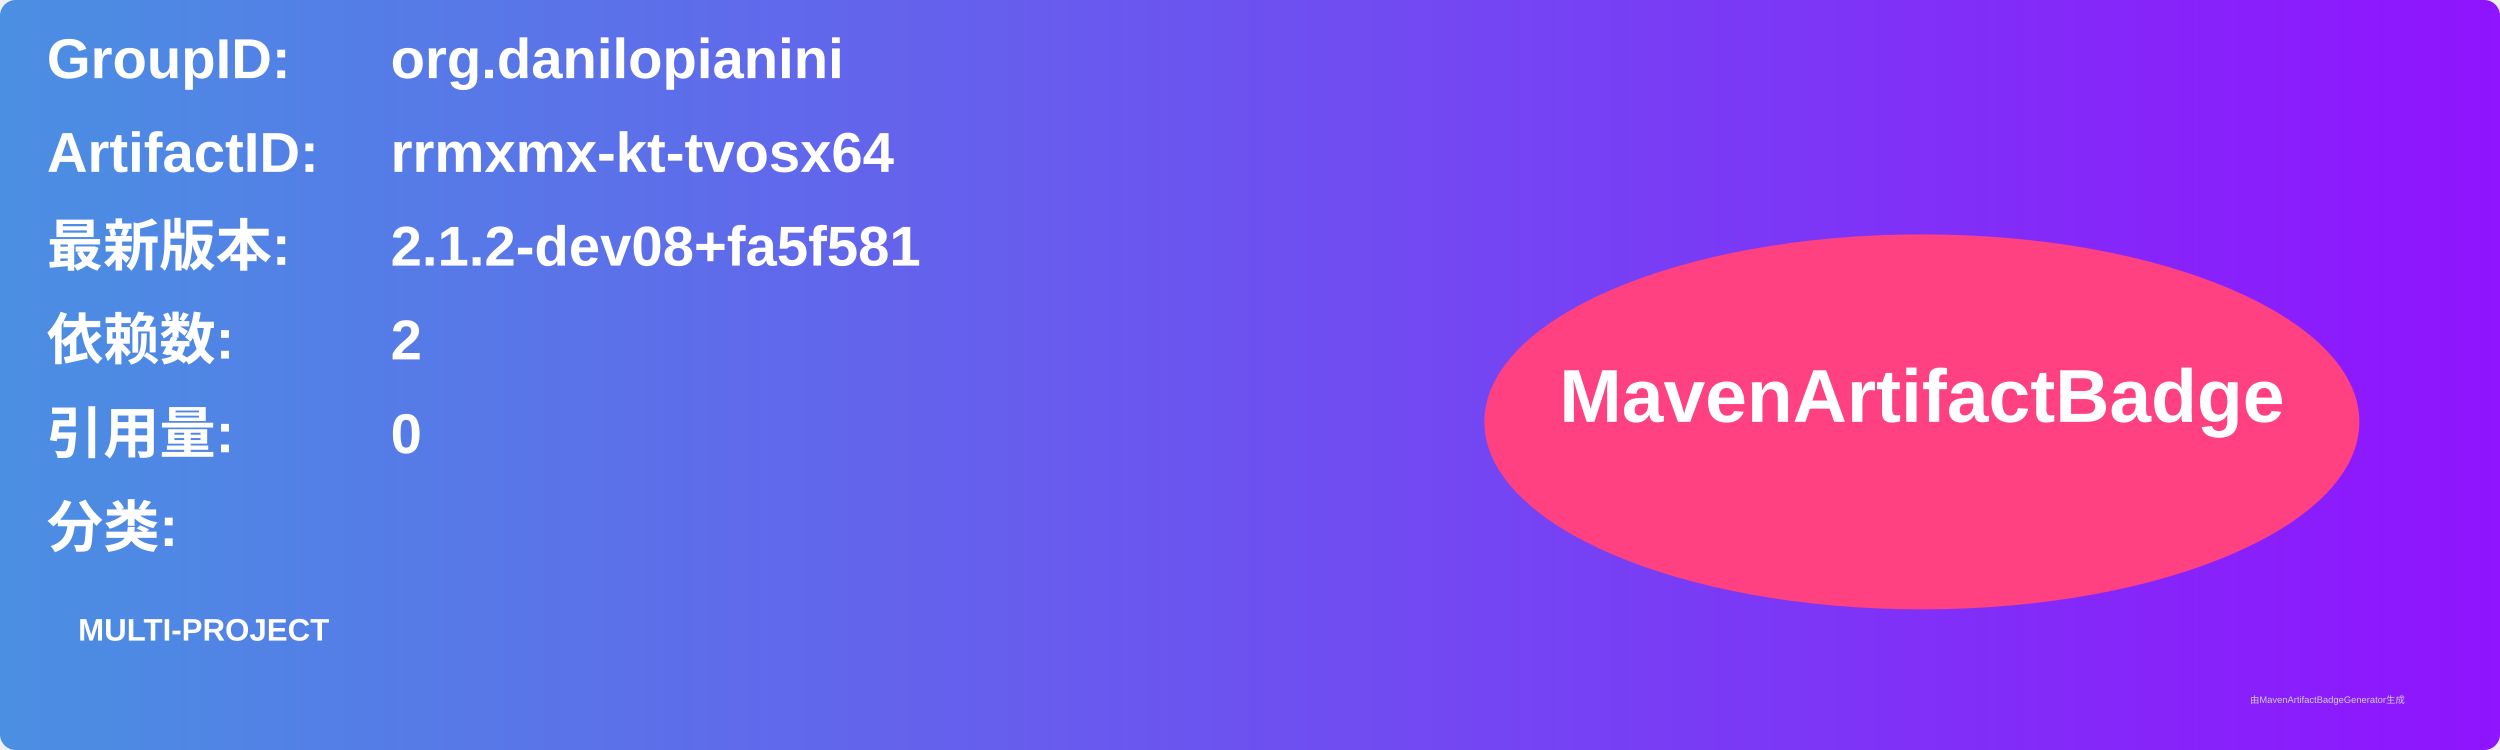
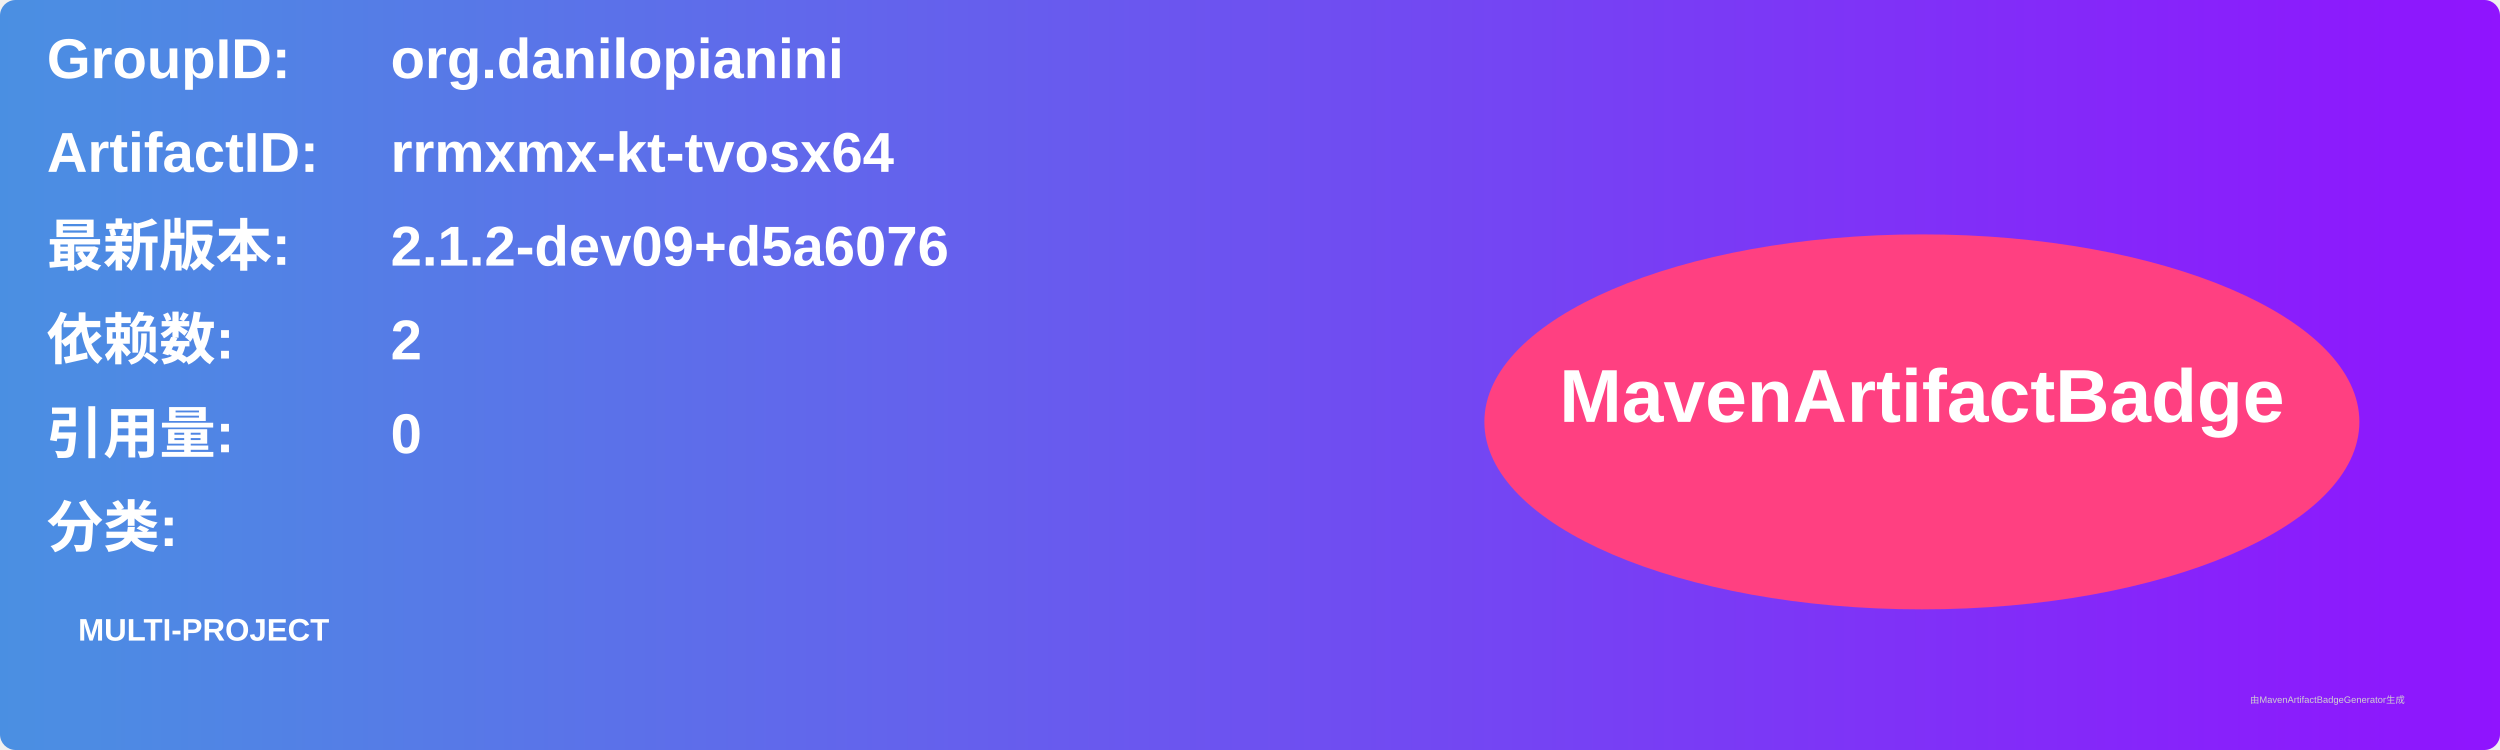
<svg xmlns="http://www.w3.org/2000/svg" width="800" height="240" viewBox="0 0 800 240">
  <linearGradient id="grad" x1="0%" y1="0%" x2="100%" y2="0%">
    <stop offset="0%" stop-color="#4a90e2" />
    <stop offset="100%" stop-color="#9013fe" />
  </linearGradient>
  <rect width="100%" height="100%" rx="5" ry="5" fill="url(#grad)" />
  <g transform="translate(15, 15)">
    <text x="0" y="10" font-family="Arial" font-size="18" fill="white" font-weight="bold" width="260">GroupID:</text>
    <text x="110" y="10" font-family="Arial" font-size="18" fill="white" font-weight="bold" width="460">org.danilopianini</text>
    <text x="0" y="40" font-family="Arial" font-size="18" fill="white" font-weight="bold" width="260">ArtifactID:</text>
    <text x="110" y="40" font-family="Arial" font-size="18" fill="white" font-weight="bold" width="460">rrmxmx-kt-tvosx64</text>
    <text x="0" y="70" font-family="Arial" font-size="18" fill="white" font-weight="bold">最新版本:</text>
    <text x="110" y="70" font-family="Arial" font-size="18" fill="white" font-weight="bold">
-       <tspan font-weight="bold">2.1.2-dev08+fa5f581</tspan>
+       <tspan font-weight="bold">2.1.2-dev09+d5a6076</tspan>
    </text>
    <text x="0" y="100" font-family="Arial" font-size="18" fill="white" font-weight="bold">依赖数: </text>
    <text x="110" y="100" font-family="Arial" font-size="18" fill="white">
      <tspan font-weight="bold">2</tspan>
    </text>
    <text x="0" y="130" font-family="Arial" font-size="18" fill="white" font-weight="bold">引用量: </text>
    <text x="110" y="130" font-family="Arial" font-size="18" fill="white">
      <tspan font-weight="bold">0</tspan>
    </text>
    <text x="0" y="160" font-family="Arial" font-size="18" fill="white" font-weight="bold">分类:</text>
    <text x="10" y="190" font-family="Arial" font-size="10" fill="white">
      <tspan font-weight="bold">MULTI-PROJECT</tspan>
    </text>
    <ellipse cx="600" cy="120" rx="140" ry="60" fill="#ff4081" />
    <text x="600" y="120" text-anchor="middle" font-family="Arial" font-size="24" fill="white" font-weight="bold">MavenArtifactBadge</text>
  </g>
  <text x="720" y="225" font-family="Arial" font-size="3" fill="#d0d0d0">由MavenArtifactBadgeGenerator生成</text>
</svg>
